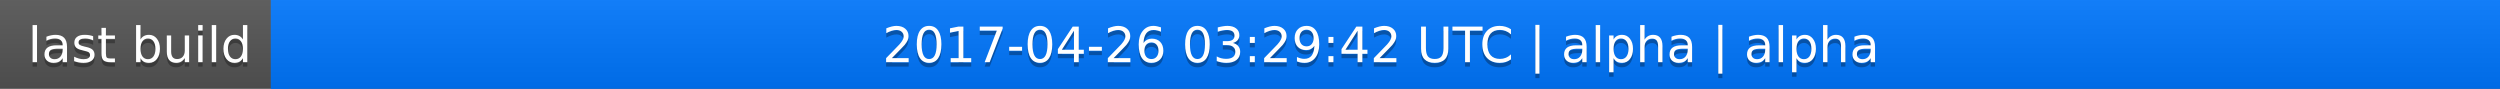
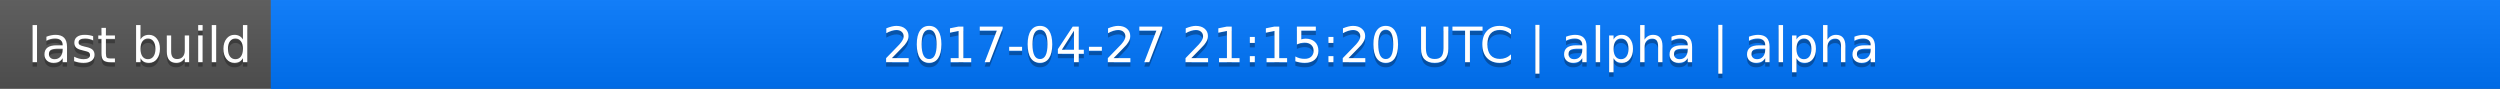
<svg xmlns="http://www.w3.org/2000/svg" width="563" height="20">
  <linearGradient id="a" x2="0" y2="100%">
    <stop offset="0" stop-color="#bbb" stop-opacity=".1" />
    <stop offset="1" stop-opacity=".1" />
  </linearGradient>
  <rect rx="0" width="563" height="20" fill="#555" />
  <rect rx="0" x="61" width="502" height="20" fill="#07f" />
  <path fill="#07f" d="M61 0h4v20h-4z" />
  <rect rx="0" width="563" height="20" fill="url(#a)" />
  <g fill="#fff" text-anchor="middle" font-family="DejaVu Sans,Verdana,Geneva,sans-serif" font-size="11">
    <text x="31.5" y="15" fill="#010101" fill-opacity=".3">last build</text>
    <text x="31.5" y="14">last build</text>
-     <text x="311" y="15" fill="#010101" fill-opacity=".3">2017-04-26 03:29:42 UTC | alpha | alpha</text>
-     <text x="311" y="14">2017-04-26 03:29:42 UTC | alpha | alpha</text>
+     <text x="311" y="15" fill="#010101" fill-opacity=".3">2017-04-27 21:15:20 UTC | alpha | alpha</text>
+     <text x="311" y="14">2017-04-27 21:15:20 UTC | alpha | alpha</text>
  </g>
</svg>
